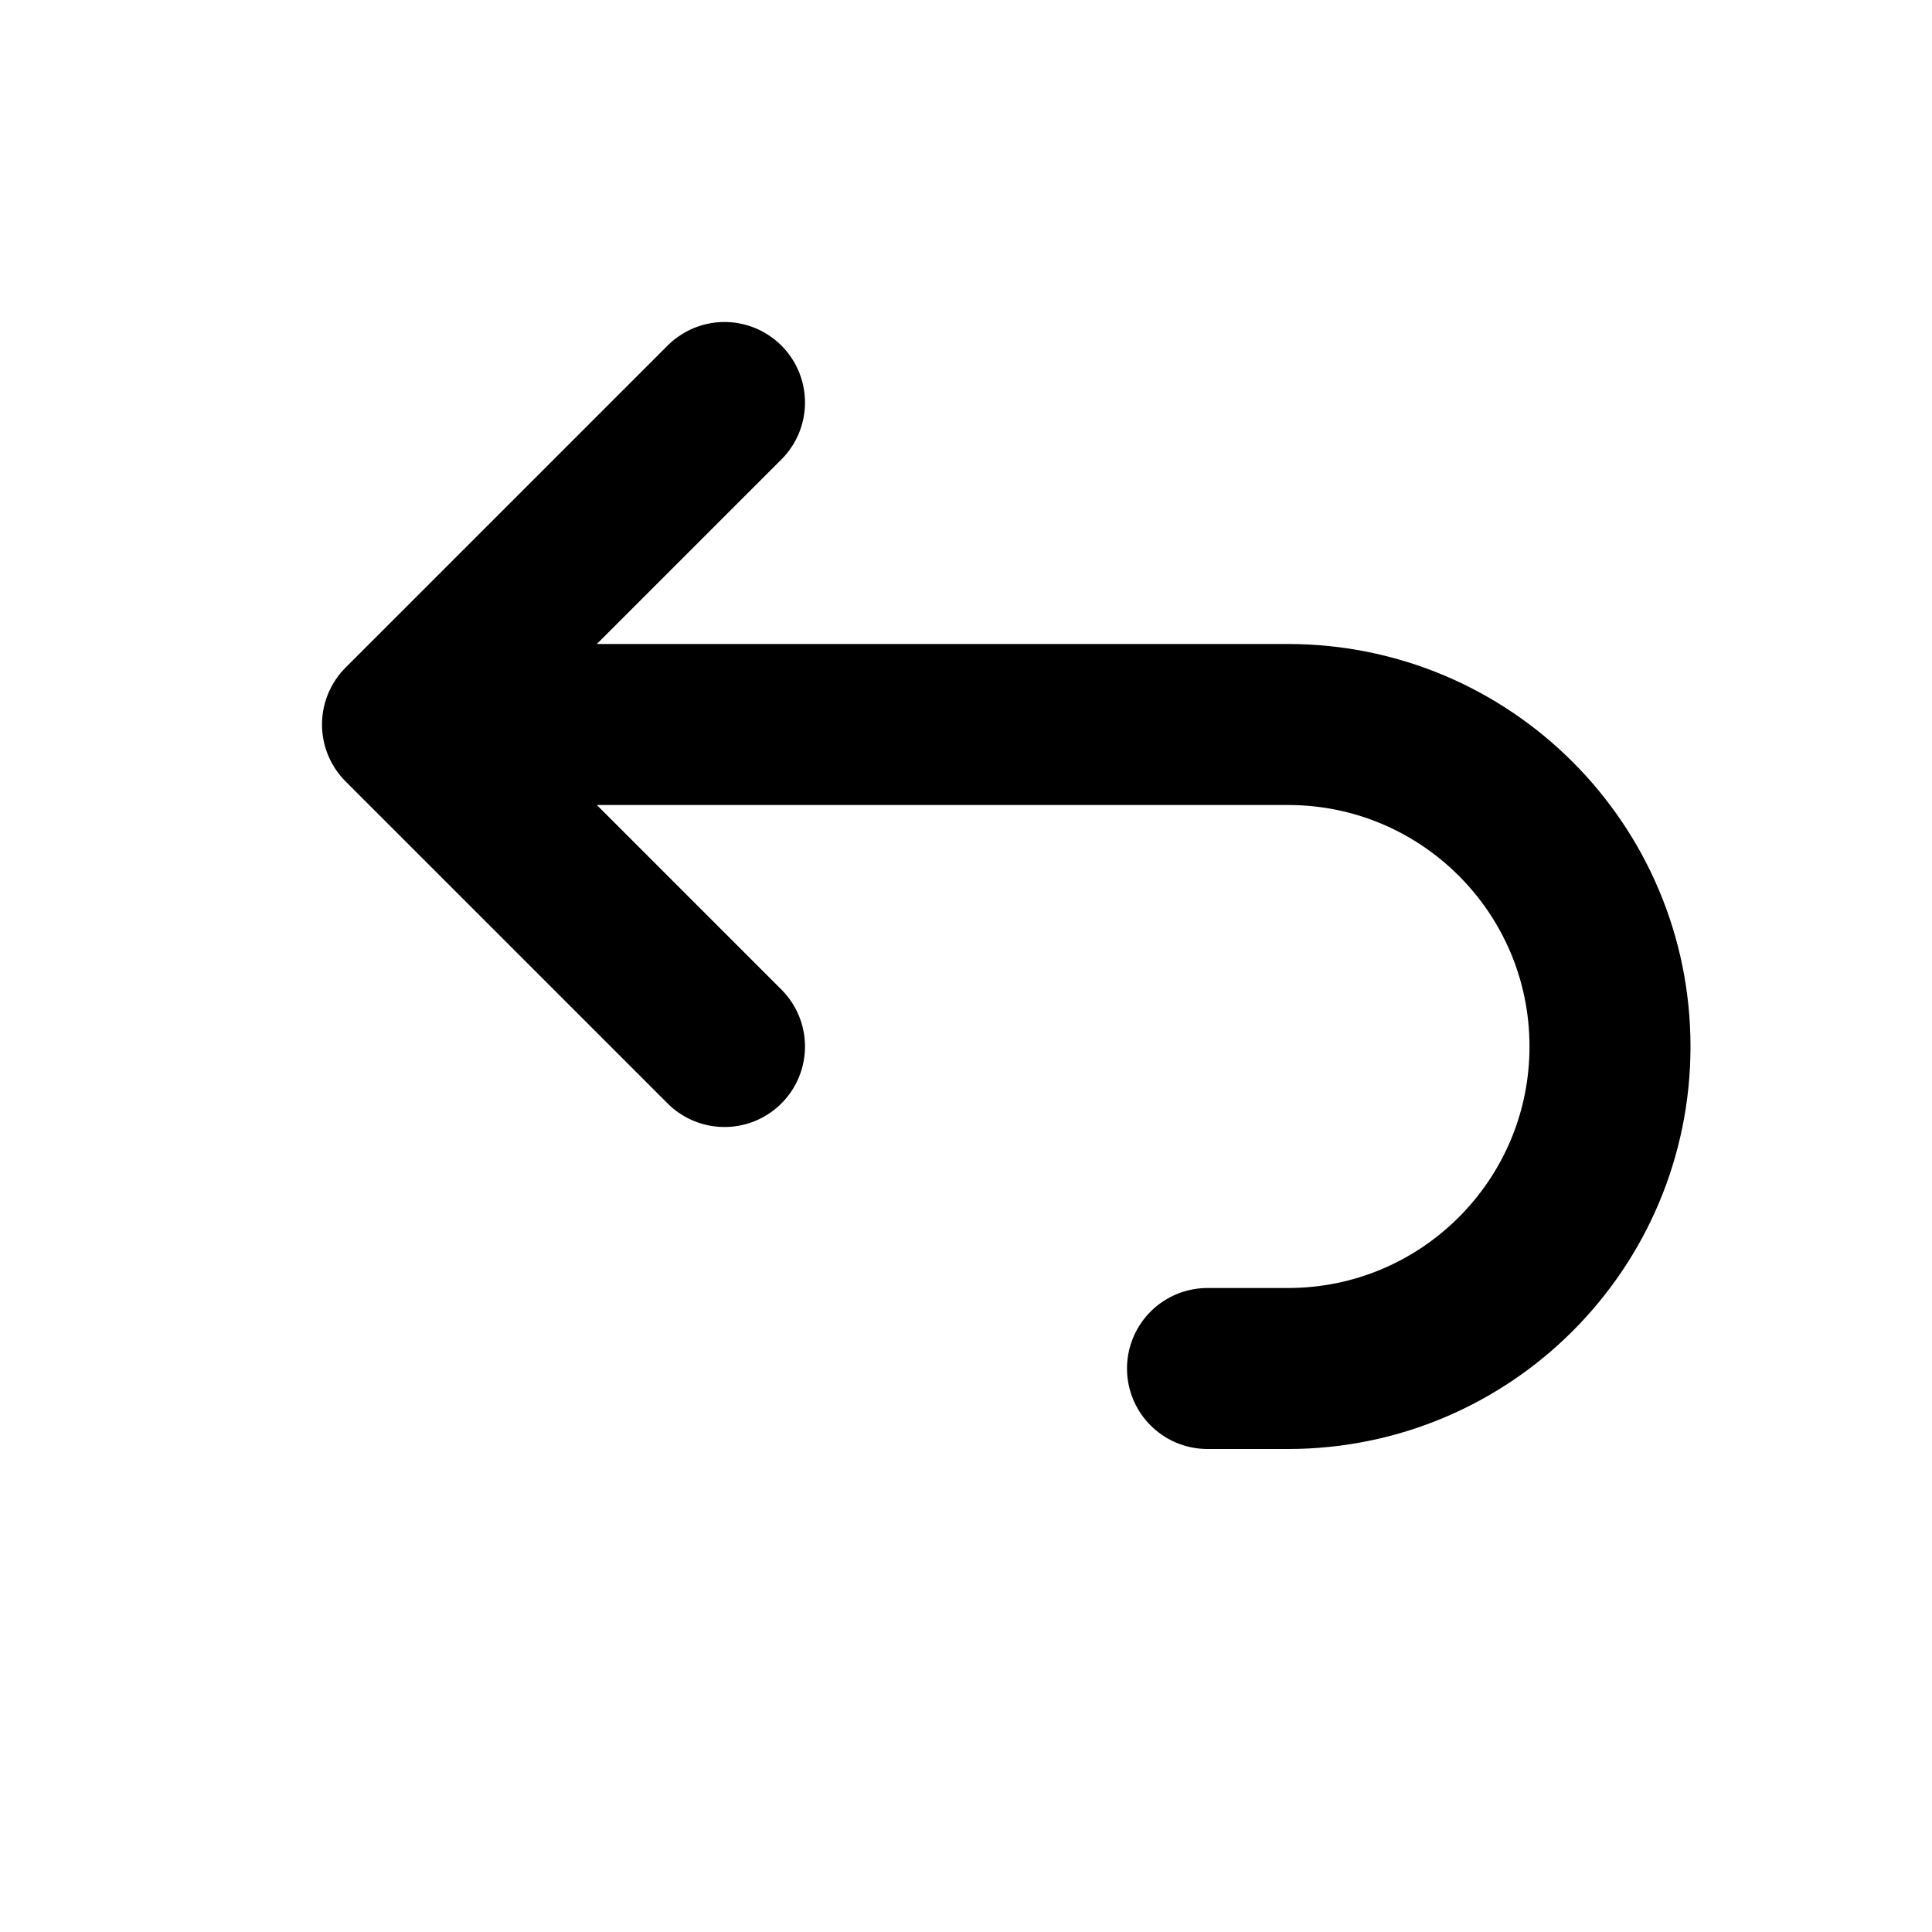
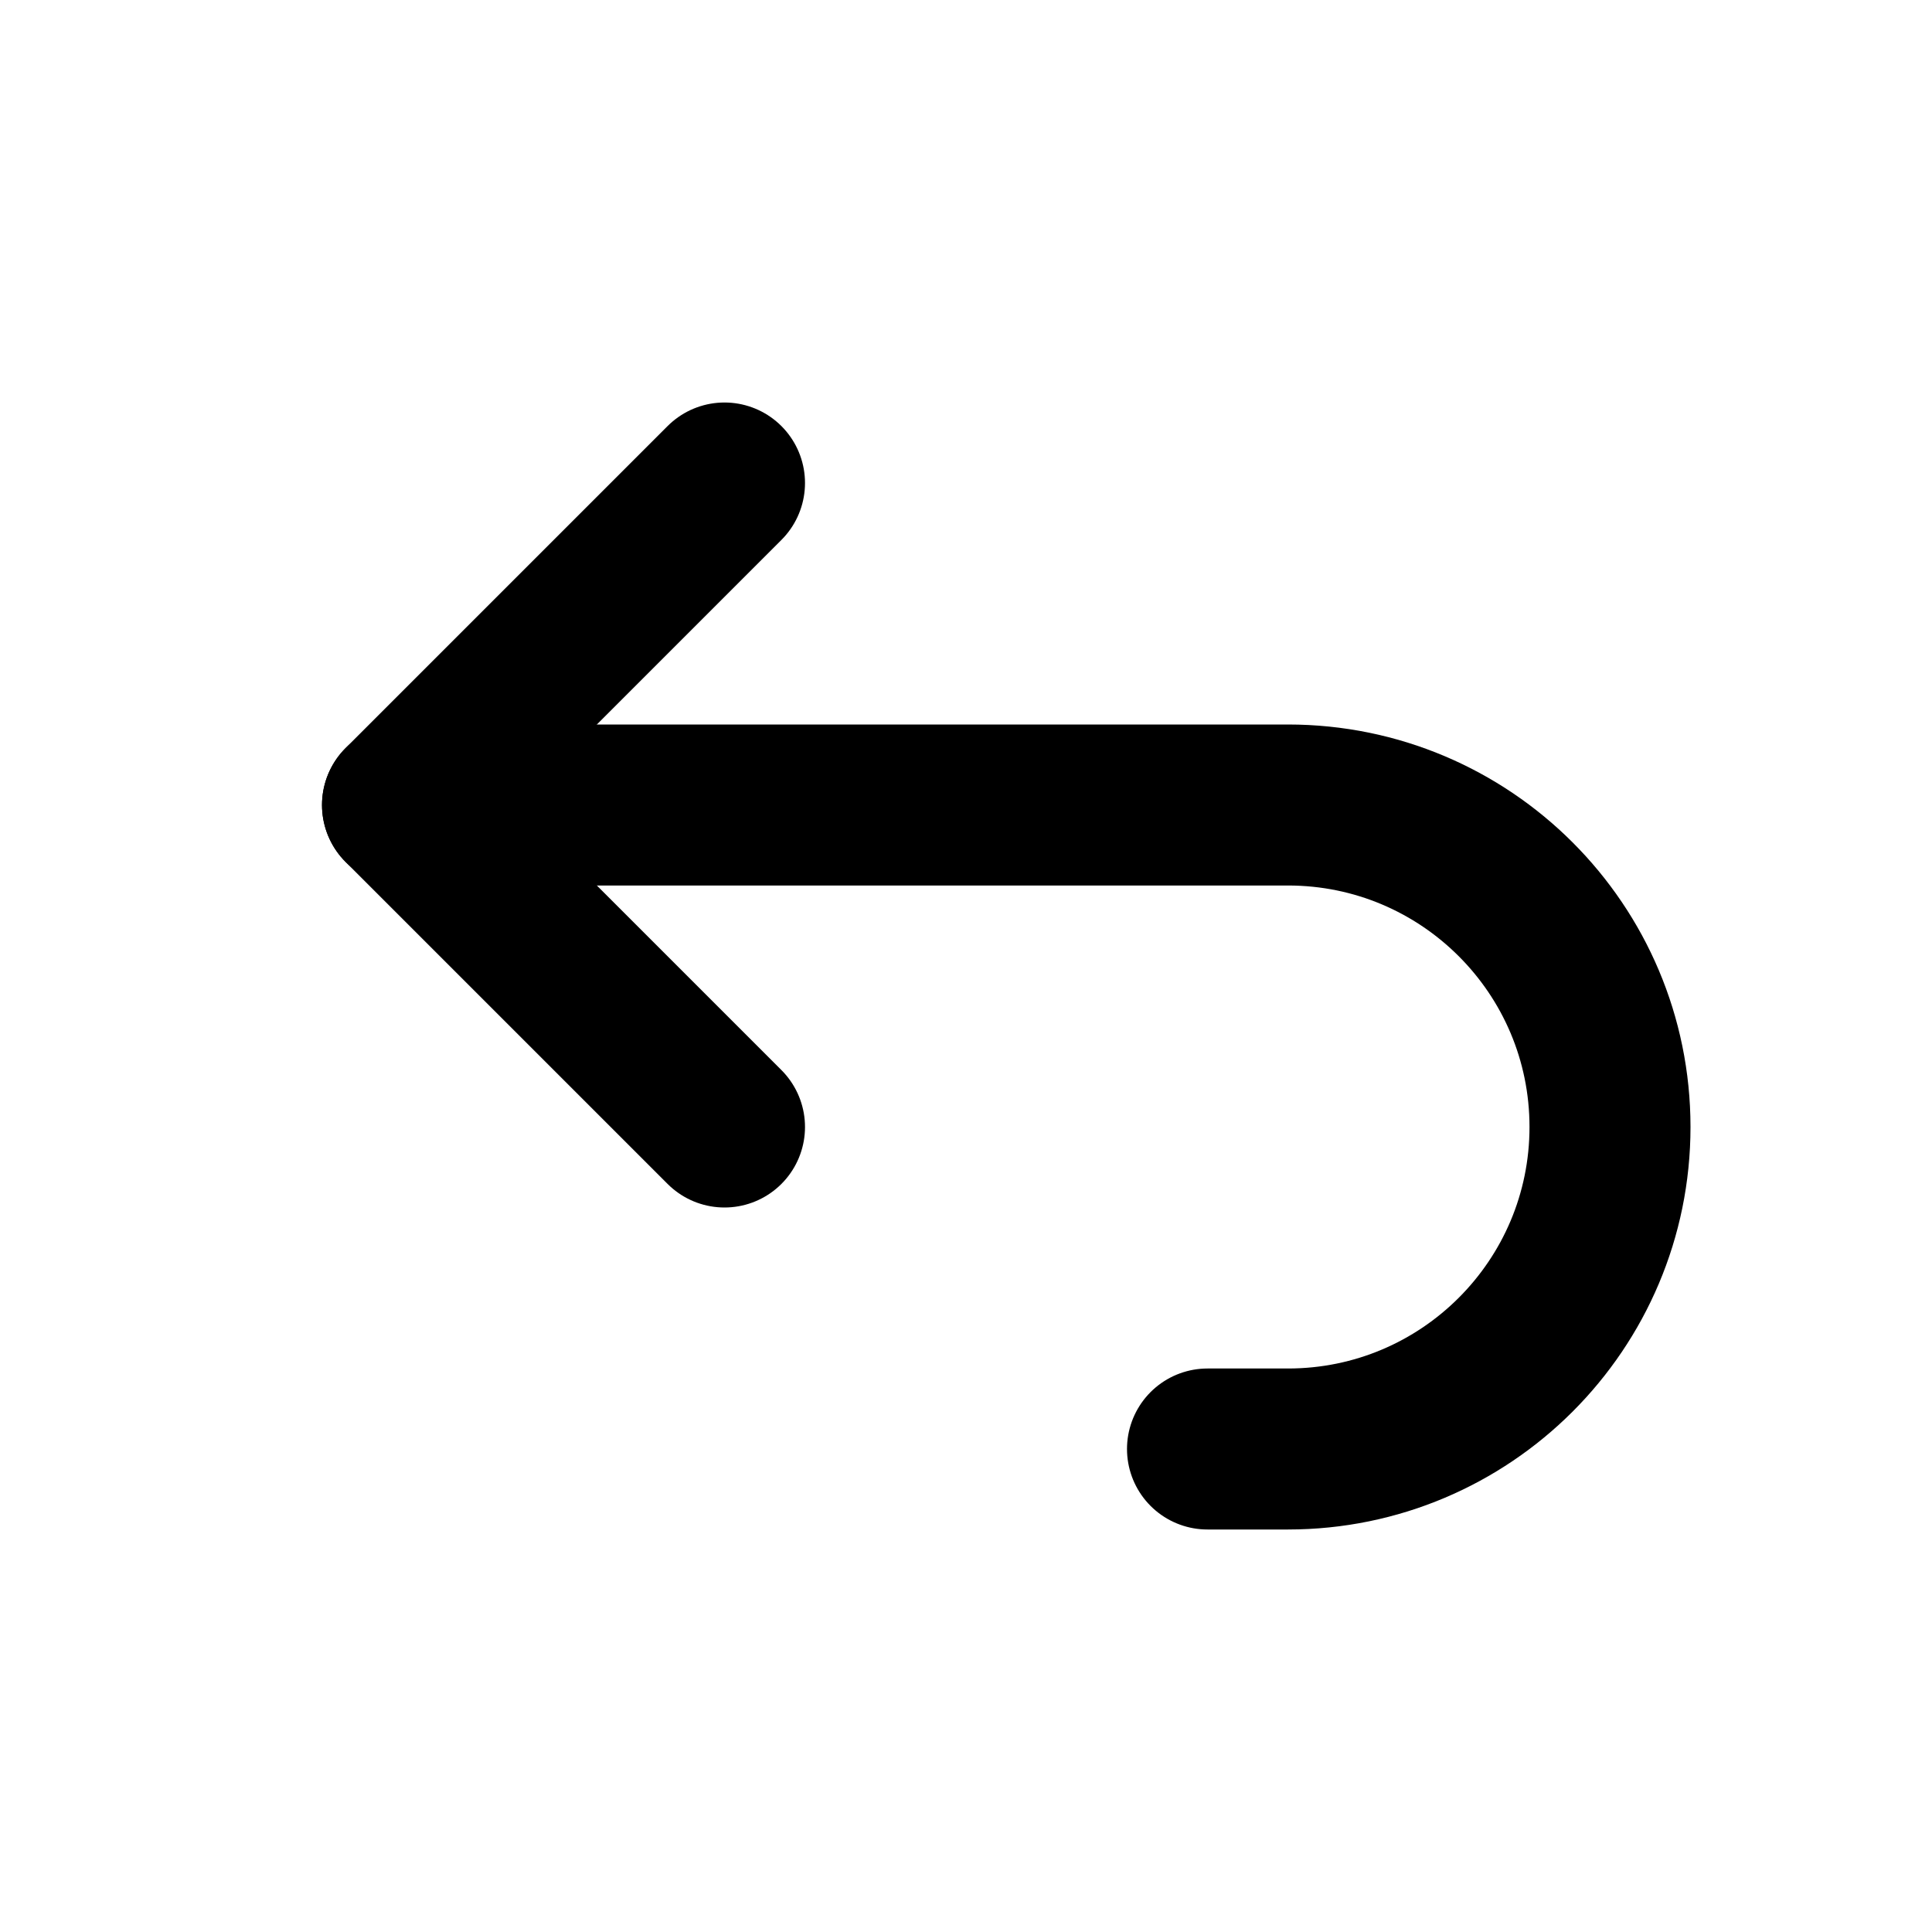
<svg xmlns="http://www.w3.org/2000/svg" class="icon icon-tabler icon-tabler-arrow-back-up" width="24" height="24" viewBox="0 0 24 24" stroke-width="2" stroke="currentColor" fill="none" stroke-linecap="round" stroke-linejoin="round">
  <path stroke="none" d="M0 0h24v24H0z" fill="none" />
-   <path d="M9 13l-4 -4l4 -4m-4 4h11a4 4 0 0 1 0 8h-1" />
+   <path d="M9 14l-4 -4l4 -4" />
+   <path d="M5 10h11a4 4 0 1 1 0 8h-1" />
</svg>
